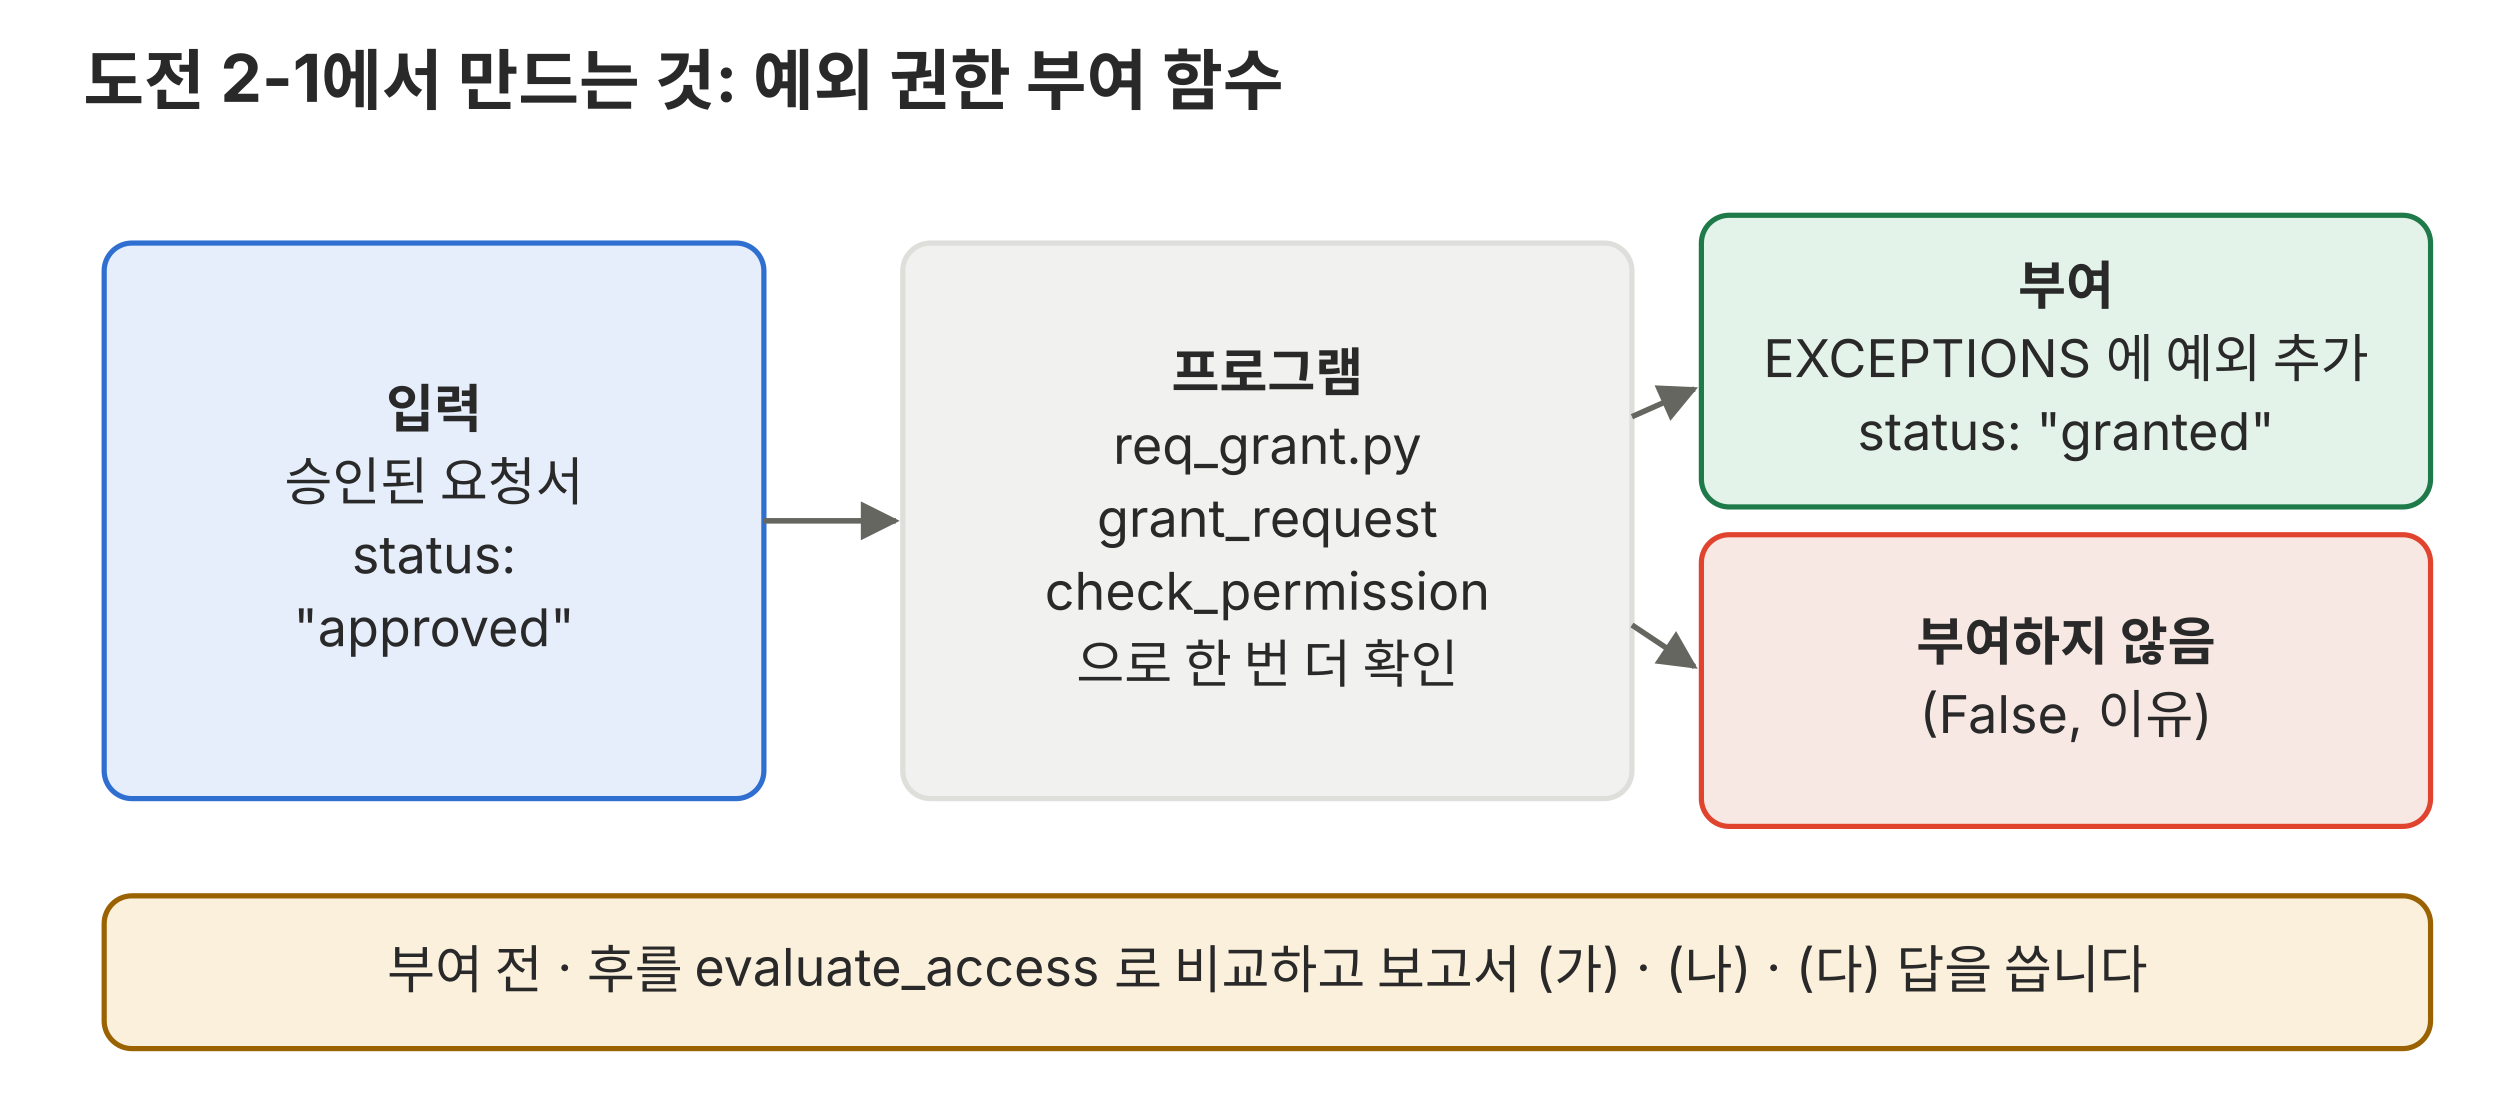
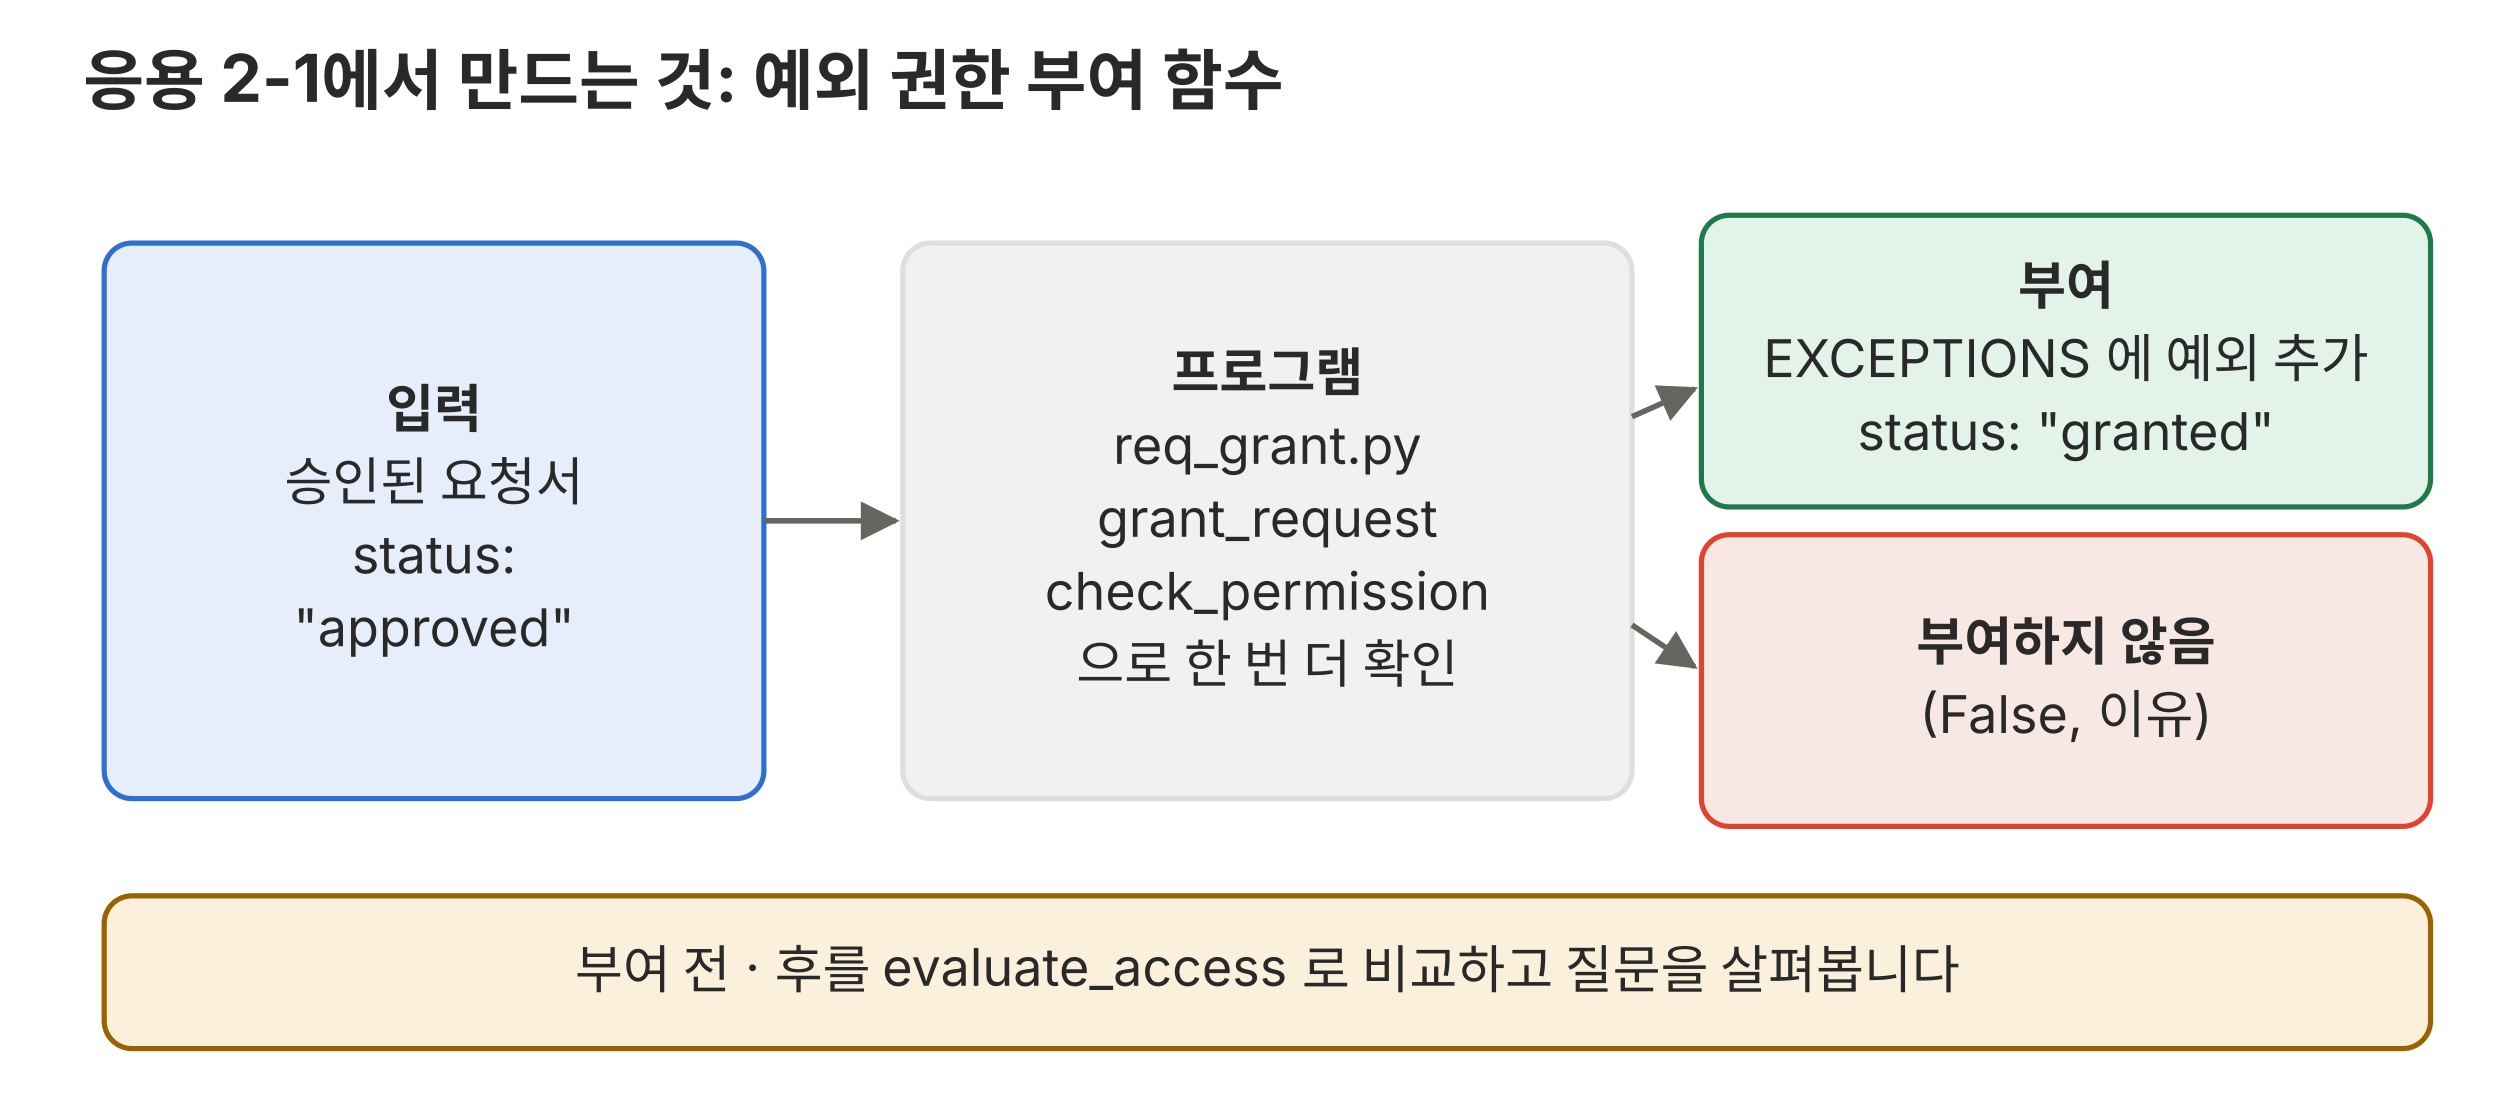
<svg xmlns="http://www.w3.org/2000/svg" viewBox="0 0 720 320" role="img" font-family="Pretendard, 'Noto Sans KR', -apple-system, 'Segoe UI', sans-serif">
  <defs>
    <marker id="a-p01" viewBox="0 0 10 10" refX="9" refY="5" markerWidth="7" markerHeight="7" orient="auto-start-reverse">
      <path d="M0 0L10 5L0 10z" fill="#666660" />
    </marker>
  </defs>
-   <text x="24" y="30" font-size="19" fill="#292929" text-anchor="start" font-weight="700">도전 2-1에서 만드는 것: 예외 권한 부여 함수</text>
+   <text x="24" y="30" font-size="19" fill="#292929" text-anchor="start" font-weight="700">응용 2-1에서 만드는 것: 예외 권한 부여 함수</text>
  <rect x="30" y="70" width="190" height="160" rx="8" fill="#e6eefb" stroke="#2f6fd0" stroke-width="1.5" />
  <text x="125" y="123.1" font-size="15" fill="#292929" text-anchor="middle" font-weight="700">입력</text>
  <text x="125" y="144.1" font-size="15" fill="#292929" text-anchor="middle">승인된 요청서</text>
  <text x="125" y="165.1" font-size="15" fill="#292929" text-anchor="middle">status:</text>
  <text x="125" y="186.1" font-size="15" fill="#292929" text-anchor="middle">"approved"</text>
  <line x1="220" y1="150" x2="258" y2="150" stroke="#666660" stroke-width="1.6" marker-end="url(#a-p01)" />
  <rect x="260" y="70" width="210" height="160" rx="8" fill="#f1f1ef" stroke="#dededb" stroke-width="1.5" />
  <text x="365" y="112.6" font-size="15" fill="#292929" text-anchor="middle" font-weight="700">프로그램</text>
  <text x="365" y="133.6" font-size="15" fill="#292929" text-anchor="middle">req_grant.py</text>
  <text x="365" y="154.6" font-size="15" fill="#292929" text-anchor="middle">grant_request</text>
  <text x="365" y="175.6" font-size="15" fill="#292929" text-anchor="middle">check_permission</text>
  <text x="365" y="196.6" font-size="15" fill="#292929" text-anchor="middle">으로 한 번 더 확인</text>
  <line x1="470" y1="120" x2="488" y2="112" stroke="#666660" stroke-width="1.6" marker-end="url(#a-p01)" />
  <line x1="470" y1="180" x2="488" y2="192" stroke="#666660" stroke-width="1.6" marker-end="url(#a-p01)" />
  <rect x="490" y="62" width="210" height="84" rx="8" fill="#e4f3ea" stroke="#1f7a4a" stroke-width="1.5" />
  <text x="595" y="87.6" font-size="15" fill="#292929" text-anchor="middle" font-weight="700">부여</text>
  <text x="595" y="108.6" font-size="15" fill="#292929" text-anchor="middle">EXCEPTIONS 에 예외 추가</text>
  <text x="595" y="129.6" font-size="15" fill="#292929" text-anchor="middle">status: "granted"</text>
  <rect x="490" y="154" width="210" height="84" rx="8" fill="#f8e8e3" stroke="#e0442e" stroke-width="1.5" />
  <text x="595" y="190.1" font-size="15" fill="#292929" text-anchor="middle" font-weight="700">부여하지 않음</text>
  <text x="595" y="211.1" font-size="15" fill="#292929" text-anchor="middle">(False, 이유)</text>
  <rect x="30" y="258" width="670" height="44" rx="8" fill="#fbf0dc" stroke="#9a6200" stroke-width="1.5" />
-   <text x="365" y="284.6" font-size="15" fill="#292929" text-anchor="middle">부여 전 · 후를 evaluate_access 로 비교하고 보고서 (가) · (나) · (다) 답을 씁니다</text>
+   <text x="365" y="284.6" font-size="15" fill="#292929" text-anchor="middle">부여 전 · 후를 evaluate_access 로 비교하고 질문을 살펴봅니다</text>
</svg>
